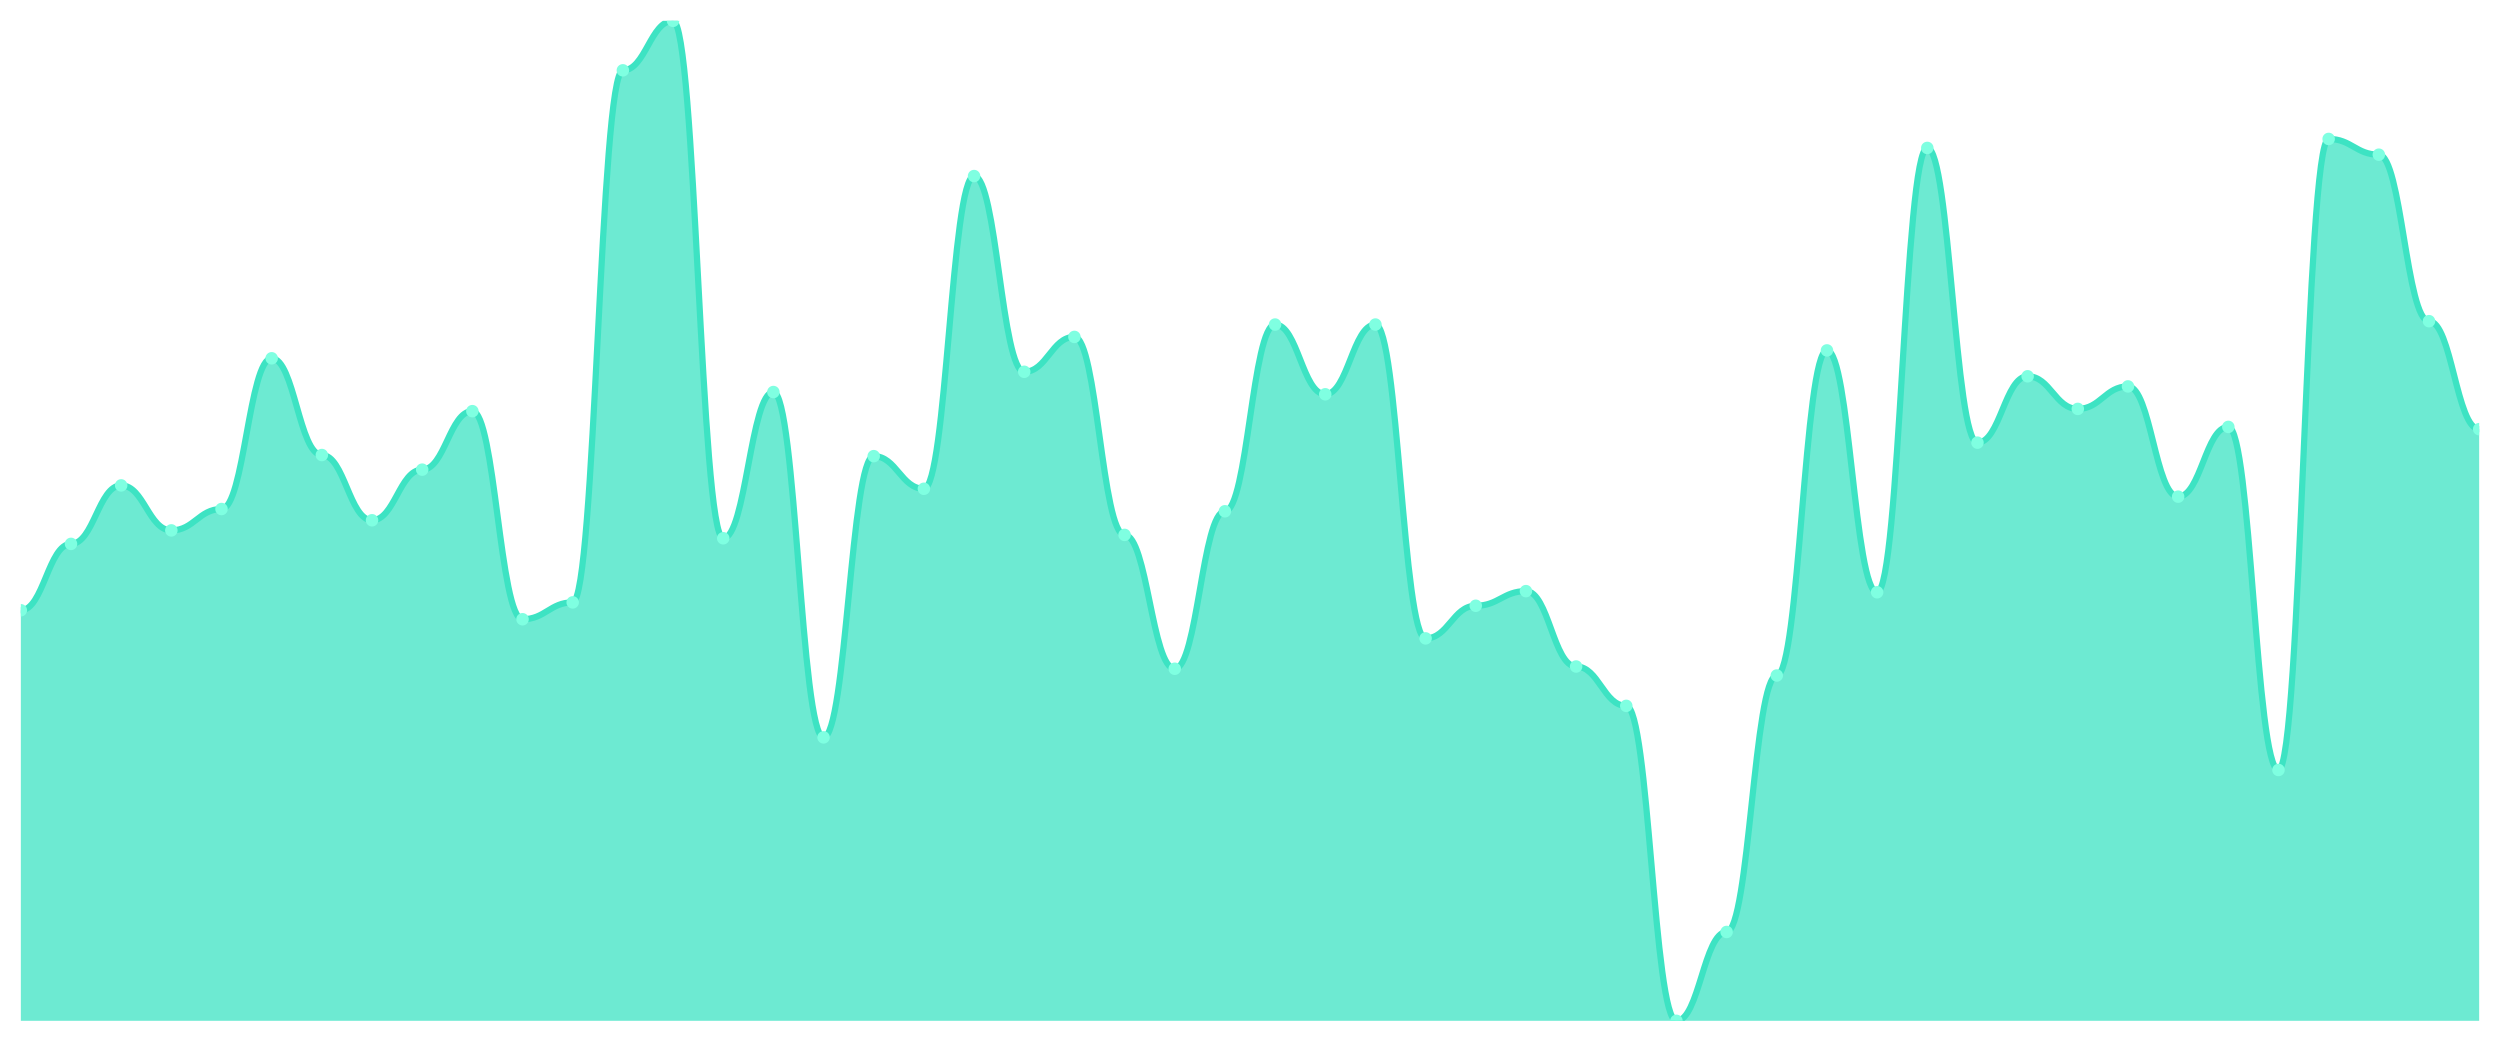
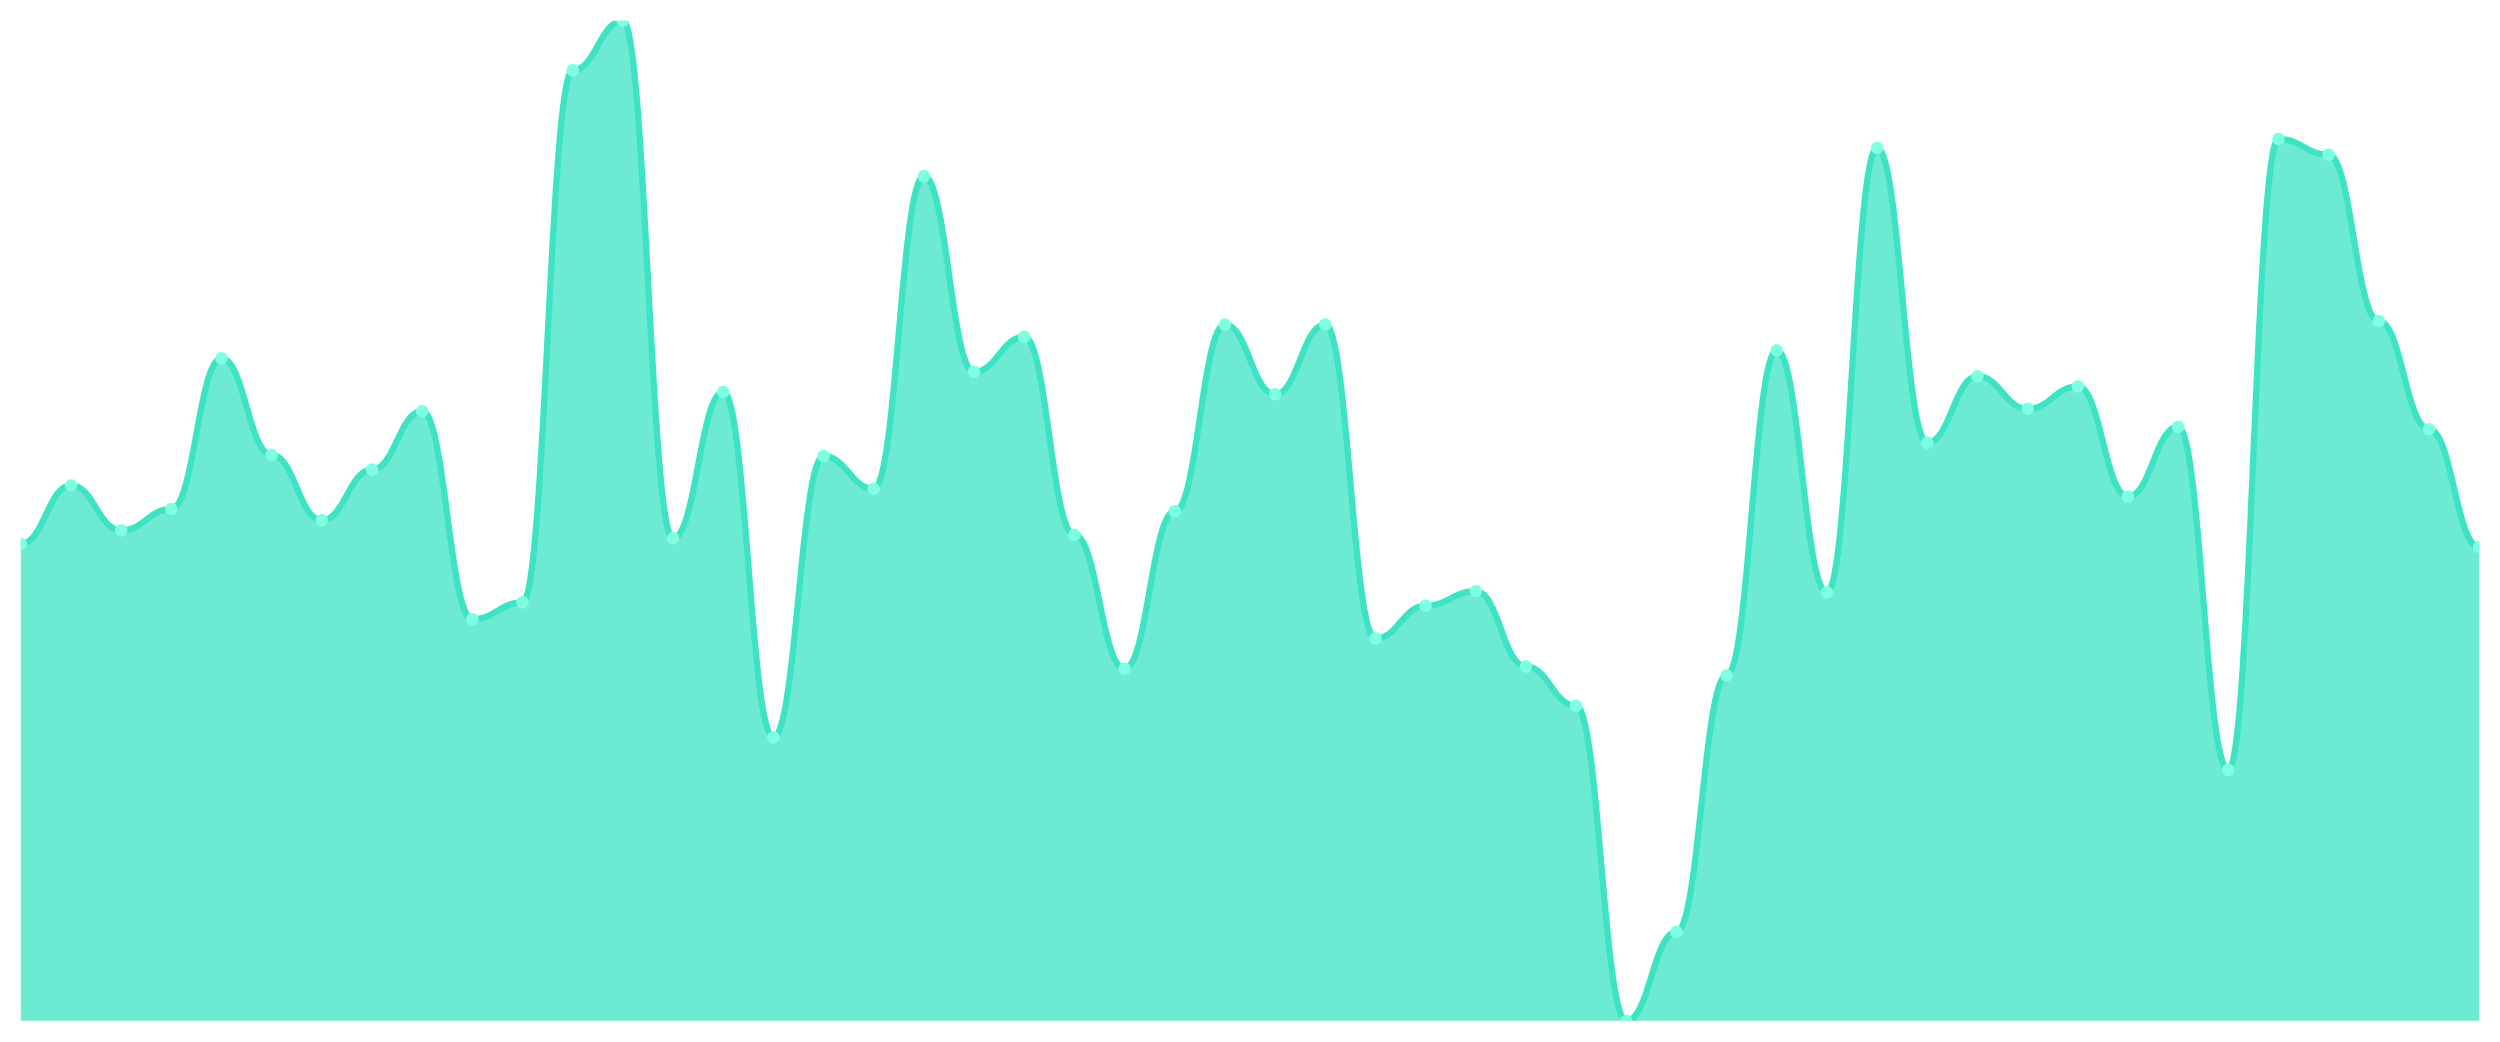
<svg xmlns="http://www.w3.org/2000/svg" viewBox="0 0 1200 500" width="1200" height="500">
  <defs>
    <clipPath id="c">
      <rect x="10" y="10" width="1180" height="480" />
    </clipPath>
  </defs>
  <rect width="1200" height="500" fill="none" />
  <g clip-path="url(#c)">
-     <path d="M 10,490 L 10,292.925 C 20.837,292.925 23.245,261.069 34.082,261.069 C 44.918,261.069 47.327,232.992 58.163,232.992 C 69,232.992 71.408,254.589 82.245,254.589 C 93.082,254.589 95.49,244.331 106.327,244.331 C 117.163,244.331 119.571,171.98 130.408,171.98 C 141.245,171.98 143.653,218.414 154.49,218.414 C 165.327,218.414 167.735,249.73 178.571,249.73 C 189.408,249.73 191.816,225.433 202.653,225.433 C 213.49,225.433 215.898,197.357 226.735,197.357 C 237.571,197.357 239.98,297.244 250.816,297.244 C 261.653,297.244 264.061,289.145 274.898,289.145 C 285.735,289.145 288.143,33.757 298.98,33.757 C 309.816,33.757 312.224,10 323.061,10 C 333.898,10 336.306,258.369 347.143,258.369 C 357.98,258.369 360.388,188.178 371.224,188.178 C 382.061,188.178 384.469,353.937 395.306,353.937 C 406.143,353.937 408.551,218.954 419.388,218.954 C 430.224,218.954 432.633,234.612 443.469,234.612 C 454.306,234.612 456.714,84.511 467.551,84.511 C 478.388,84.511 480.796,178.459 491.633,178.459 C 502.469,178.459 504.878,161.721 515.714,161.721 C 526.551,161.721 528.959,256.749 539.796,256.749 C 550.633,256.749 553.041,321.001 563.878,321.001 C 574.714,321.001 577.122,245.411 587.959,245.411 C 598.796,245.411 601.204,155.782 612.041,155.782 C 622.878,155.782 625.286,189.258 636.122,189.258 C 646.959,189.258 649.367,155.782 660.204,155.782 C 671.041,155.782 673.449,306.423 684.286,306.423 C 695.122,306.423 697.531,290.765 708.367,290.765 C 719.204,290.765 721.612,283.746 732.449,283.746 C 743.286,283.746 745.694,319.921 756.531,319.921 C 767.367,319.921 769.776,338.819 780.612,338.819 C 791.449,338.819 793.857,490 804.694,490 C 815.531,490 817.939,447.345 828.776,447.345 C 839.612,447.345 842.02,324.241 852.857,324.241 C 863.694,324.241 866.102,168.2 876.939,168.2 C 887.776,168.2 890.184,284.286 901.02,284.286 C 911.857,284.286 914.265,71.012 925.102,71.012 C 935.939,71.012 938.347,212.475 949.184,212.475 C 960.02,212.475 962.429,180.619 973.265,180.619 C 984.102,180.619 986.51,196.277 997.347,196.277 C 1008.184,196.277 1010.592,185.478 1021.429,185.478 C 1032.265,185.478 1034.673,238.391 1045.51,238.391 C 1056.347,238.391 1058.755,204.916 1069.592,204.916 C 1080.429,204.916 1082.837,369.595 1093.673,369.595 C 1104.51,369.595 1106.918,66.693 1117.755,66.693 C 1128.592,66.693 1131,74.252 1141.837,74.252 C 1152.673,74.252 1155.082,154.162 1165.918,154.162 C 1176.755,154.162 1179.163,205.996 1190,205.996 L 1190,490 Z" fill="rgba(61,227,195,0.75)" />
-     <path d="M 10,292.925 C 20.837,292.925 23.245,261.069 34.082,261.069 C 44.918,261.069 47.327,232.992 58.163,232.992 C 69,232.992 71.408,254.589 82.245,254.589 C 93.082,254.589 95.49,244.331 106.327,244.331 C 117.163,244.331 119.571,171.98 130.408,171.98 C 141.245,171.98 143.653,218.414 154.49,218.414 C 165.327,218.414 167.735,249.73 178.571,249.73 C 189.408,249.73 191.816,225.433 202.653,225.433 C 213.49,225.433 215.898,197.357 226.735,197.357 C 237.571,197.357 239.98,297.244 250.816,297.244 C 261.653,297.244 264.061,289.145 274.898,289.145 C 285.735,289.145 288.143,33.757 298.98,33.757 C 309.816,33.757 312.224,10 323.061,10 C 333.898,10 336.306,258.369 347.143,258.369 C 357.98,258.369 360.388,188.178 371.224,188.178 C 382.061,188.178 384.469,353.937 395.306,353.937 C 406.143,353.937 408.551,218.954 419.388,218.954 C 430.224,218.954 432.633,234.612 443.469,234.612 C 454.306,234.612 456.714,84.511 467.551,84.511 C 478.388,84.511 480.796,178.459 491.633,178.459 C 502.469,178.459 504.878,161.721 515.714,161.721 C 526.551,161.721 528.959,256.749 539.796,256.749 C 550.633,256.749 553.041,321.001 563.878,321.001 C 574.714,321.001 577.122,245.411 587.959,245.411 C 598.796,245.411 601.204,155.782 612.041,155.782 C 622.878,155.782 625.286,189.258 636.122,189.258 C 646.959,189.258 649.367,155.782 660.204,155.782 C 671.041,155.782 673.449,306.423 684.286,306.423 C 695.122,306.423 697.531,290.765 708.367,290.765 C 719.204,290.765 721.612,283.746 732.449,283.746 C 743.286,283.746 745.694,319.921 756.531,319.921 C 767.367,319.921 769.776,338.819 780.612,338.819 C 791.449,338.819 793.857,490 804.694,490 C 815.531,490 817.939,447.345 828.776,447.345 C 839.612,447.345 842.02,324.241 852.857,324.241 C 863.694,324.241 866.102,168.2 876.939,168.2 C 887.776,168.2 890.184,284.286 901.02,284.286 C 911.857,284.286 914.265,71.012 925.102,71.012 C 935.939,71.012 938.347,212.475 949.184,212.475 C 960.02,212.475 962.429,180.619 973.265,180.619 C 984.102,180.619 986.51,196.277 997.347,196.277 C 1008.184,196.277 1010.592,185.478 1021.429,185.478 C 1032.265,185.478 1034.673,238.391 1045.51,238.391 C 1056.347,238.391 1058.755,204.916 1069.592,204.916 C 1080.429,204.916 1082.837,369.595 1093.673,369.595 C 1104.51,369.595 1106.918,66.693 1117.755,66.693 C 1128.592,66.693 1131,74.252 1141.837,74.252 C 1152.673,74.252 1155.082,154.162 1165.918,154.162 C 1176.755,154.162 1179.163,205.996 1190,205.996" fill="none" stroke="#3de3c3" stroke-width="3" stroke-linecap="round" stroke-linejoin="round" />
-     <circle cx="10" cy="292.925" r="3" fill="#7fffe1" />
-     <circle cx="34.082" cy="261.069" r="3" fill="#7fffe1" />
-     <circle cx="58.163" cy="232.992" r="3" fill="#7fffe1" />
-     <circle cx="82.245" cy="254.589" r="3" fill="#7fffe1" />
-     <circle cx="106.327" cy="244.331" r="3" fill="#7fffe1" />
-     <circle cx="130.408" cy="171.98" r="3" fill="#7fffe1" />
-     <circle cx="154.49" cy="218.414" r="3" fill="#7fffe1" />
-     <circle cx="178.571" cy="249.73" r="3" fill="#7fffe1" />
-     <circle cx="202.653" cy="225.433" r="3" fill="#7fffe1" />
-     <circle cx="226.735" cy="197.357" r="3" fill="#7fffe1" />
-     <circle cx="250.816" cy="297.244" r="3" fill="#7fffe1" />
-     <circle cx="274.898" cy="289.145" r="3" fill="#7fffe1" />
-     <circle cx="298.98" cy="33.757" r="3" fill="#7fffe1" />
-     <circle cx="323.061" cy="10" r="3" fill="#7fffe1" />
-     <circle cx="347.143" cy="258.369" r="3" fill="#7fffe1" />
-     <circle cx="371.224" cy="188.178" r="3" fill="#7fffe1" />
-     <circle cx="395.306" cy="353.937" r="3" fill="#7fffe1" />
-     <circle cx="419.388" cy="218.954" r="3" fill="#7fffe1" />
-     <circle cx="443.469" cy="234.612" r="3" fill="#7fffe1" />
-     <circle cx="467.551" cy="84.511" r="3" fill="#7fffe1" />
-     <circle cx="491.633" cy="178.459" r="3" fill="#7fffe1" />
-     <circle cx="515.714" cy="161.721" r="3" fill="#7fffe1" />
-     <circle cx="539.796" cy="256.749" r="3" fill="#7fffe1" />
-     <circle cx="563.878" cy="321.001" r="3" fill="#7fffe1" />
-     <circle cx="587.959" cy="245.411" r="3" fill="#7fffe1" />
-     <circle cx="612.041" cy="155.782" r="3" fill="#7fffe1" />
-     <circle cx="636.122" cy="189.258" r="3" fill="#7fffe1" />
-     <circle cx="660.204" cy="155.782" r="3" fill="#7fffe1" />
-     <circle cx="684.286" cy="306.423" r="3" fill="#7fffe1" />
-     <circle cx="708.367" cy="290.765" r="3" fill="#7fffe1" />
-     <circle cx="732.449" cy="283.746" r="3" fill="#7fffe1" />
-     <circle cx="756.531" cy="319.921" r="3" fill="#7fffe1" />
-     <circle cx="780.612" cy="338.819" r="3" fill="#7fffe1" />
-     <circle cx="804.694" cy="490" r="3" fill="#7fffe1" />
-     <circle cx="828.776" cy="447.345" r="3" fill="#7fffe1" />
-     <circle cx="852.857" cy="324.241" r="3" fill="#7fffe1" />
-     <circle cx="876.939" cy="168.2" r="3" fill="#7fffe1" />
-     <circle cx="901.02" cy="284.286" r="3" fill="#7fffe1" />
-     <circle cx="925.102" cy="71.012" r="3" fill="#7fffe1" />
-     <circle cx="949.184" cy="212.475" r="3" fill="#7fffe1" />
-     <circle cx="973.265" cy="180.619" r="3" fill="#7fffe1" />
-     <circle cx="997.347" cy="196.277" r="3" fill="#7fffe1" />
-     <circle cx="1021.429" cy="185.478" r="3" fill="#7fffe1" />
-     <circle cx="1045.51" cy="238.391" r="3" fill="#7fffe1" />
-     <circle cx="1069.592" cy="204.916" r="3" fill="#7fffe1" />
-     <circle cx="1093.673" cy="369.595" r="3" fill="#7fffe1" />
-     <circle cx="1117.755" cy="66.693" r="3" fill="#7fffe1" />
-     <circle cx="1141.837" cy="74.252" r="3" fill="#7fffe1" />
-     <circle cx="1165.918" cy="154.162" r="3" fill="#7fffe1" />
-     <circle cx="1190" cy="205.996" r="3" fill="#7fffe1" />
+     <path d="M 10,490 L 10,261.069 C 20.837,261.069 23.245,232.992 34.082,232.992 C 44.918,232.992 47.327,254.589 58.163,254.589 C 69,254.589 71.408,244.331 82.245,244.331 C 93.082,244.331 95.49,171.98 106.327,171.98 C 117.163,171.98 119.571,218.414 130.408,218.414 C 141.245,218.414 143.653,249.73 154.49,249.73 C 165.327,249.73 167.735,225.433 178.571,225.433 C 189.408,225.433 191.816,197.357 202.653,197.357 C 213.49,197.357 215.898,297.244 226.735,297.244 C 237.571,297.244 239.98,289.145 250.816,289.145 C 261.653,289.145 264.061,33.757 274.898,33.757 C 285.735,33.757 288.143,10 298.98,10 C 309.816,10 312.224,258.369 323.061,258.369 C 333.898,258.369 336.306,188.178 347.143,188.178 C 357.98,188.178 360.388,353.937 371.224,353.937 C 382.061,353.937 384.469,218.954 395.306,218.954 C 406.143,218.954 408.551,234.612 419.388,234.612 C 430.224,234.612 432.633,84.511 443.469,84.511 C 454.306,84.511 456.714,178.459 467.551,178.459 C 478.388,178.459 480.796,161.721 491.633,161.721 C 502.469,161.721 504.878,256.749 515.714,256.749 C 526.551,256.749 528.959,321.001 539.796,321.001 C 550.633,321.001 553.041,245.411 563.878,245.411 C 574.714,245.411 577.122,155.782 587.959,155.782 C 598.796,155.782 601.204,189.258 612.041,189.258 C 622.878,189.258 625.286,155.782 636.122,155.782 C 646.959,155.782 649.367,306.423 660.204,306.423 C 671.041,306.423 673.449,290.765 684.286,290.765 C 695.122,290.765 697.531,283.746 708.367,283.746 C 719.204,283.746 721.612,319.921 732.449,319.921 C 743.286,319.921 745.694,338.819 756.531,338.819 C 767.367,338.819 769.776,490 780.612,490 C 791.449,490 793.857,447.345 804.694,447.345 C 815.531,447.345 817.939,324.241 828.776,324.241 C 839.612,324.241 842.02,168.2 852.857,168.2 C 863.694,168.2 866.102,284.286 876.939,284.286 C 887.776,284.286 890.184,71.012 901.02,71.012 C 911.857,71.012 914.265,212.475 925.102,212.475 C 935.939,212.475 938.347,180.619 949.184,180.619 C 960.02,180.619 962.429,196.277 973.265,196.277 C 984.102,196.277 986.51,185.478 997.347,185.478 C 1008.184,185.478 1010.592,238.391 1021.429,238.391 C 1032.265,238.391 1034.673,204.916 1045.51,204.916 C 1056.347,204.916 1058.755,369.595 1069.592,369.595 C 1080.429,369.595 1082.837,66.693 1093.673,66.693 C 1104.51,66.693 1106.918,74.252 1117.755,74.252 C 1128.592,74.252 1131,154.162 1141.837,154.162 C 1152.673,154.162 1155.082,205.996 1165.918,205.996 C 1176.755,205.996 1179.163,262.688 1190,262.688 L 1190,490 Z" fill="rgba(61,227,195,0.75)" />
+     <path d="M 10,261.069 C 20.837,261.069 23.245,232.992 34.082,232.992 C 44.918,232.992 47.327,254.589 58.163,254.589 C 69,254.589 71.408,244.331 82.245,244.331 C 93.082,244.331 95.49,171.98 106.327,171.98 C 117.163,171.98 119.571,218.414 130.408,218.414 C 141.245,218.414 143.653,249.73 154.49,249.73 C 165.327,249.73 167.735,225.433 178.571,225.433 C 189.408,225.433 191.816,197.357 202.653,197.357 C 213.49,197.357 215.898,297.244 226.735,297.244 C 237.571,297.244 239.98,289.145 250.816,289.145 C 261.653,289.145 264.061,33.757 274.898,33.757 C 285.735,33.757 288.143,10 298.98,10 C 309.816,10 312.224,258.369 323.061,258.369 C 333.898,258.369 336.306,188.178 347.143,188.178 C 357.98,188.178 360.388,353.937 371.224,353.937 C 382.061,353.937 384.469,218.954 395.306,218.954 C 406.143,218.954 408.551,234.612 419.388,234.612 C 430.224,234.612 432.633,84.511 443.469,84.511 C 454.306,84.511 456.714,178.459 467.551,178.459 C 478.388,178.459 480.796,161.721 491.633,161.721 C 502.469,161.721 504.878,256.749 515.714,256.749 C 526.551,256.749 528.959,321.001 539.796,321.001 C 550.633,321.001 553.041,245.411 563.878,245.411 C 574.714,245.411 577.122,155.782 587.959,155.782 C 598.796,155.782 601.204,189.258 612.041,189.258 C 622.878,189.258 625.286,155.782 636.122,155.782 C 646.959,155.782 649.367,306.423 660.204,306.423 C 671.041,306.423 673.449,290.765 684.286,290.765 C 695.122,290.765 697.531,283.746 708.367,283.746 C 719.204,283.746 721.612,319.921 732.449,319.921 C 743.286,319.921 745.694,338.819 756.531,338.819 C 767.367,338.819 769.776,490 780.612,490 C 791.449,490 793.857,447.345 804.694,447.345 C 815.531,447.345 817.939,324.241 828.776,324.241 C 839.612,324.241 842.02,168.2 852.857,168.2 C 863.694,168.2 866.102,284.286 876.939,284.286 C 887.776,284.286 890.184,71.012 901.02,71.012 C 911.857,71.012 914.265,212.475 925.102,212.475 C 935.939,212.475 938.347,180.619 949.184,180.619 C 960.02,180.619 962.429,196.277 973.265,196.277 C 984.102,196.277 986.51,185.478 997.347,185.478 C 1008.184,185.478 1010.592,238.391 1021.429,238.391 C 1032.265,238.391 1034.673,204.916 1045.51,204.916 C 1056.347,204.916 1058.755,369.595 1069.592,369.595 C 1080.429,369.595 1082.837,66.693 1093.673,66.693 C 1104.51,66.693 1106.918,74.252 1117.755,74.252 C 1128.592,74.252 1131,154.162 1141.837,154.162 C 1152.673,154.162 1155.082,205.996 1165.918,205.996 C 1176.755,205.996 1179.163,262.688 1190,262.688" fill="none" stroke="#3de3c3" stroke-width="3" stroke-linecap="round" stroke-linejoin="round" />
+     <circle cx="10" cy="261.069" r="3" fill="#7fffe1" />
+     <circle cx="34.082" cy="232.992" r="3" fill="#7fffe1" />
+     <circle cx="58.163" cy="254.589" r="3" fill="#7fffe1" />
+     <circle cx="82.245" cy="244.331" r="3" fill="#7fffe1" />
+     <circle cx="106.327" cy="171.98" r="3" fill="#7fffe1" />
+     <circle cx="130.408" cy="218.414" r="3" fill="#7fffe1" />
+     <circle cx="154.49" cy="249.73" r="3" fill="#7fffe1" />
+     <circle cx="178.571" cy="225.433" r="3" fill="#7fffe1" />
+     <circle cx="202.653" cy="197.357" r="3" fill="#7fffe1" />
+     <circle cx="226.735" cy="297.244" r="3" fill="#7fffe1" />
+     <circle cx="250.816" cy="289.145" r="3" fill="#7fffe1" />
+     <circle cx="274.898" cy="33.757" r="3" fill="#7fffe1" />
+     <circle cx="298.98" cy="10" r="3" fill="#7fffe1" />
+     <circle cx="323.061" cy="258.369" r="3" fill="#7fffe1" />
+     <circle cx="347.143" cy="188.178" r="3" fill="#7fffe1" />
+     <circle cx="371.224" cy="353.937" r="3" fill="#7fffe1" />
+     <circle cx="395.306" cy="218.954" r="3" fill="#7fffe1" />
+     <circle cx="419.388" cy="234.612" r="3" fill="#7fffe1" />
+     <circle cx="443.469" cy="84.511" r="3" fill="#7fffe1" />
+     <circle cx="467.551" cy="178.459" r="3" fill="#7fffe1" />
+     <circle cx="491.633" cy="161.721" r="3" fill="#7fffe1" />
+     <circle cx="515.714" cy="256.749" r="3" fill="#7fffe1" />
+     <circle cx="539.796" cy="321.001" r="3" fill="#7fffe1" />
+     <circle cx="563.878" cy="245.411" r="3" fill="#7fffe1" />
+     <circle cx="587.959" cy="155.782" r="3" fill="#7fffe1" />
+     <circle cx="612.041" cy="189.258" r="3" fill="#7fffe1" />
+     <circle cx="636.122" cy="155.782" r="3" fill="#7fffe1" />
+     <circle cx="660.204" cy="306.423" r="3" fill="#7fffe1" />
+     <circle cx="684.286" cy="290.765" r="3" fill="#7fffe1" />
+     <circle cx="708.367" cy="283.746" r="3" fill="#7fffe1" />
+     <circle cx="732.449" cy="319.921" r="3" fill="#7fffe1" />
+     <circle cx="756.531" cy="338.819" r="3" fill="#7fffe1" />
+     <circle cx="780.612" cy="490" r="3" fill="#7fffe1" />
+     <circle cx="804.694" cy="447.345" r="3" fill="#7fffe1" />
+     <circle cx="828.776" cy="324.241" r="3" fill="#7fffe1" />
+     <circle cx="852.857" cy="168.2" r="3" fill="#7fffe1" />
+     <circle cx="876.939" cy="284.286" r="3" fill="#7fffe1" />
+     <circle cx="901.02" cy="71.012" r="3" fill="#7fffe1" />
+     <circle cx="925.102" cy="212.475" r="3" fill="#7fffe1" />
+     <circle cx="949.184" cy="180.619" r="3" fill="#7fffe1" />
+     <circle cx="973.265" cy="196.277" r="3" fill="#7fffe1" />
+     <circle cx="997.347" cy="185.478" r="3" fill="#7fffe1" />
+     <circle cx="1021.429" cy="238.391" r="3" fill="#7fffe1" />
+     <circle cx="1045.51" cy="204.916" r="3" fill="#7fffe1" />
+     <circle cx="1069.592" cy="369.595" r="3" fill="#7fffe1" />
+     <circle cx="1093.673" cy="66.693" r="3" fill="#7fffe1" />
+     <circle cx="1117.755" cy="74.252" r="3" fill="#7fffe1" />
+     <circle cx="1141.837" cy="154.162" r="3" fill="#7fffe1" />
+     <circle cx="1165.918" cy="205.996" r="3" fill="#7fffe1" />
+     <circle cx="1190" cy="262.688" r="3" fill="#7fffe1" />
  </g>
</svg>
